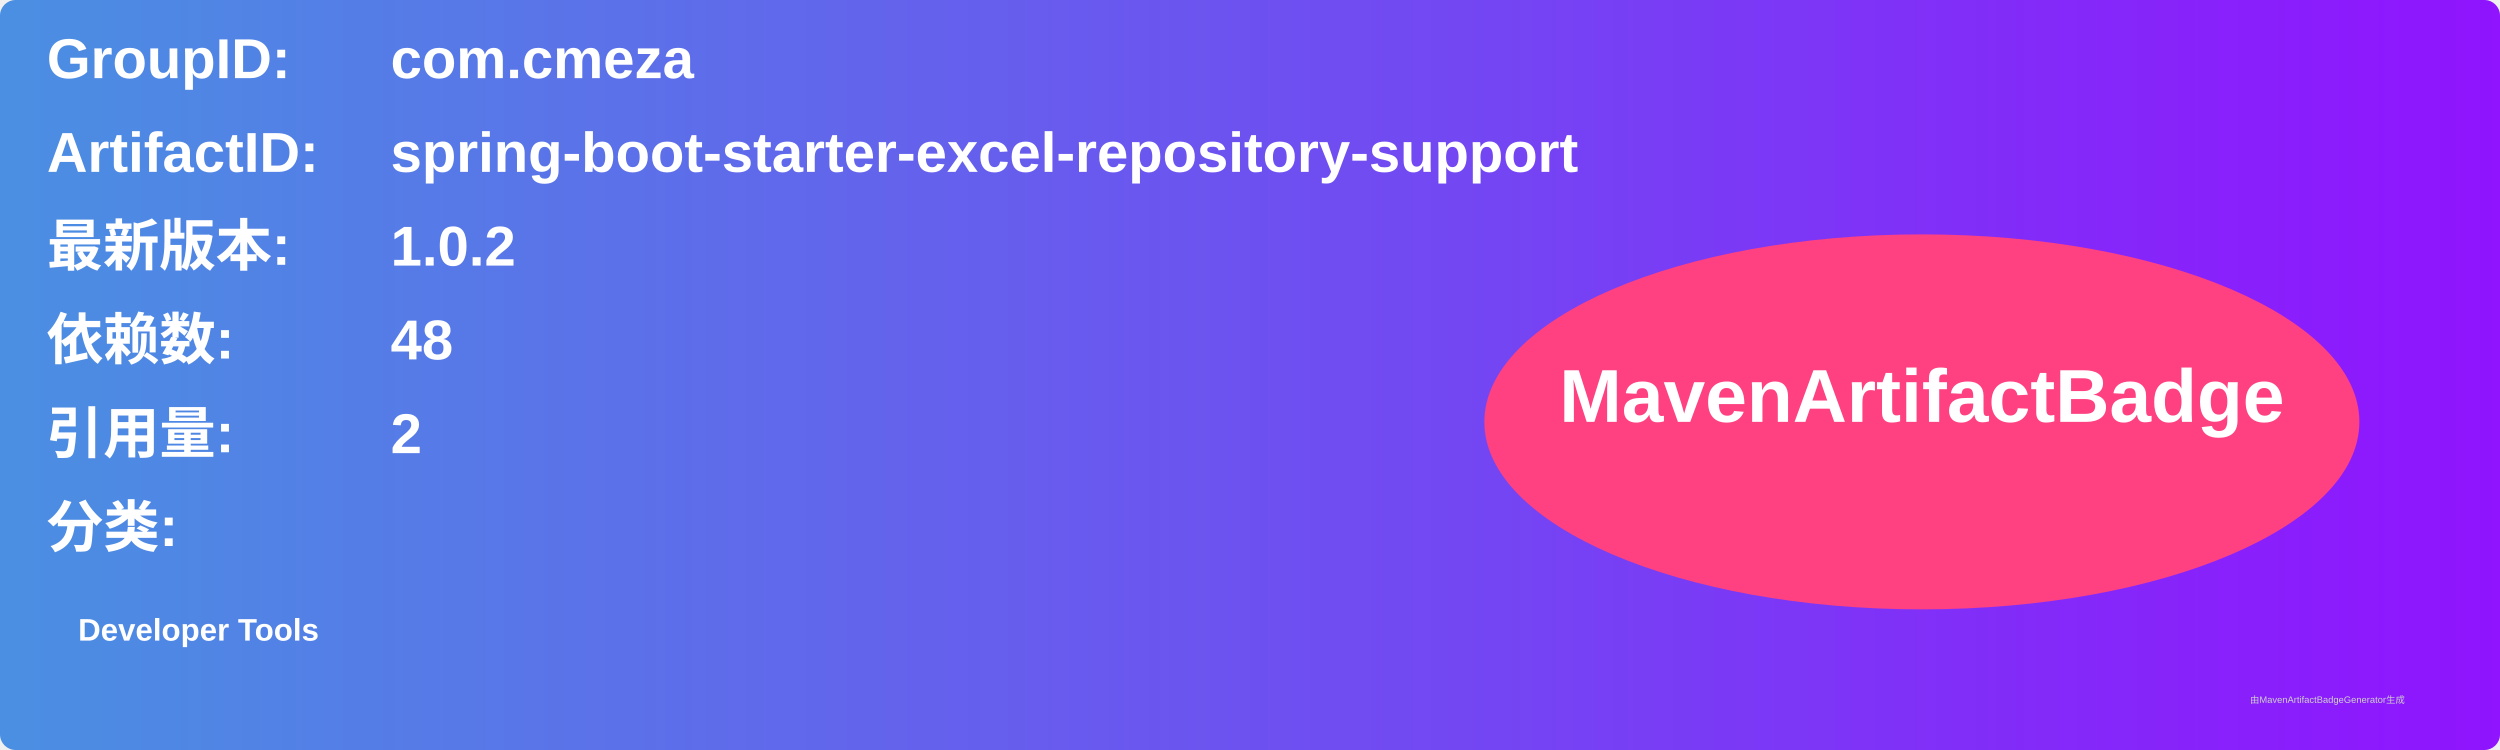
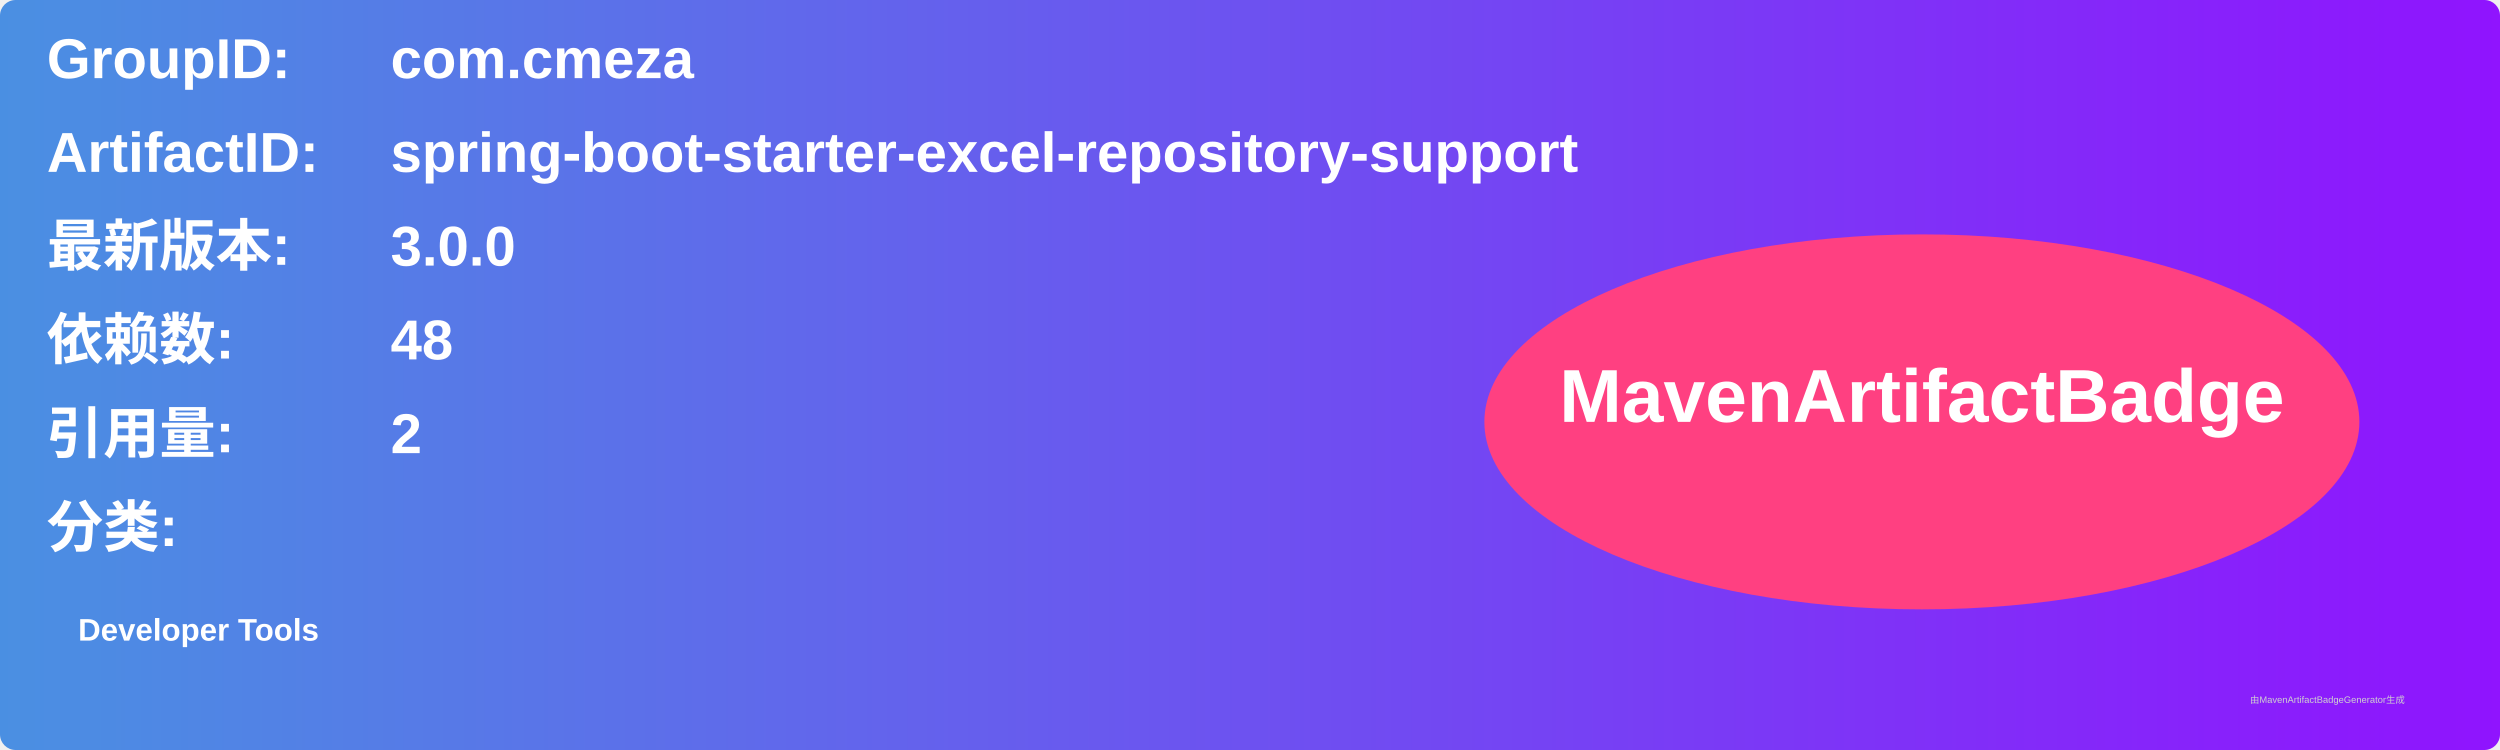
<svg xmlns="http://www.w3.org/2000/svg" width="800" height="240" viewBox="0 0 800 240">
  <linearGradient id="grad" x1="0%" y1="0%" x2="100%" y2="0%">
    <stop offset="0%" stop-color="#4a90e2" />
    <stop offset="100%" stop-color="#9013fe" />
  </linearGradient>
  <rect width="100%" height="100%" rx="5" ry="5" fill="url(#grad)" />
  <g transform="translate(15, 15)">
    <text x="0" y="10" font-family="Arial" font-size="18" fill="white" font-weight="bold" width="260">GroupID:</text>
    <text x="110" y="10" font-family="Arial" font-size="18" fill="white" font-weight="bold" width="460">com.cmeza</text>
    <text x="0" y="40" font-family="Arial" font-size="18" fill="white" font-weight="bold" width="260">ArtifactID:</text>
    <text x="110" y="40" font-family="Arial" font-size="18" fill="white" font-weight="bold" width="460">spring-boot-starter-excel-repository-support</text>
    <text x="0" y="70" font-family="Arial" font-size="18" fill="white" font-weight="bold">最新版本:</text>
    <text x="110" y="70" font-family="Arial" font-size="18" fill="white" font-weight="bold">
-       <tspan font-weight="bold">1.0.2</tspan>
+       <tspan font-weight="bold">3.0.0</tspan>
    </text>
    <text x="0" y="100" font-family="Arial" font-size="18" fill="white" font-weight="bold">依赖数: </text>
    <text x="110" y="100" font-family="Arial" font-size="18" fill="white">
      <tspan font-weight="bold">48</tspan>
    </text>
    <text x="0" y="130" font-family="Arial" font-size="18" fill="white" font-weight="bold">引用量: </text>
    <text x="110" y="130" font-family="Arial" font-size="18" fill="white">
      <tspan font-weight="bold">2</tspan>
    </text>
    <text x="0" y="160" font-family="Arial" font-size="18" fill="white" font-weight="bold">分类:</text>
    <text x="10" y="190" font-family="Arial" font-size="10" fill="white">
      <tspan font-weight="bold">Developer Tools</tspan>
    </text>
    <ellipse cx="600" cy="120" rx="140" ry="60" fill="#ff4081" />
    <text x="600" y="120" text-anchor="middle" font-family="Arial" font-size="24" fill="white" font-weight="bold">MavenArtifactBadge</text>
  </g>
  <text x="720" y="225" font-family="Arial" font-size="3" fill="#d0d0d0">由MavenArtifactBadgeGenerator生成</text>
</svg>
